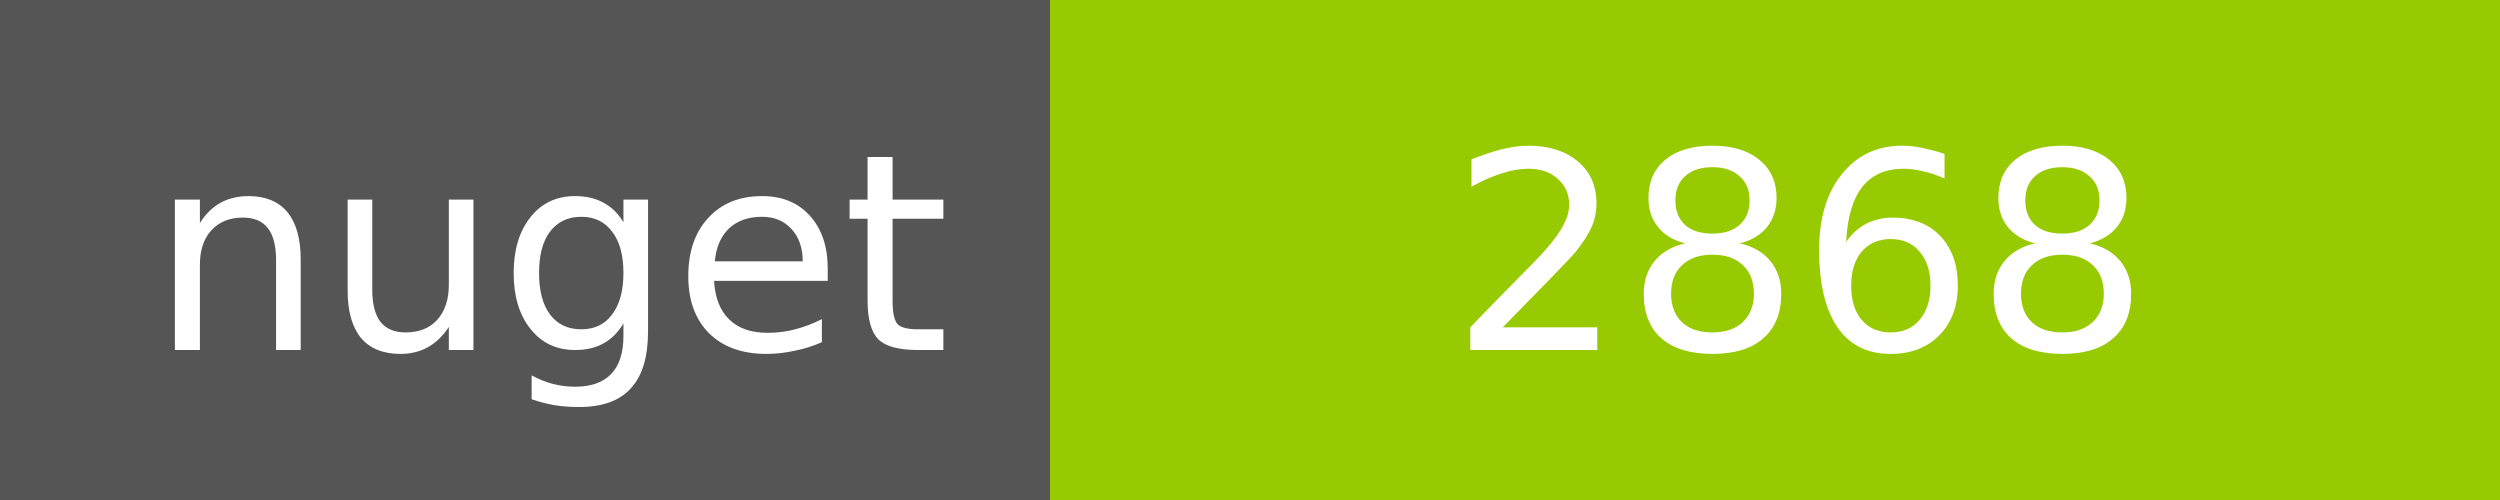
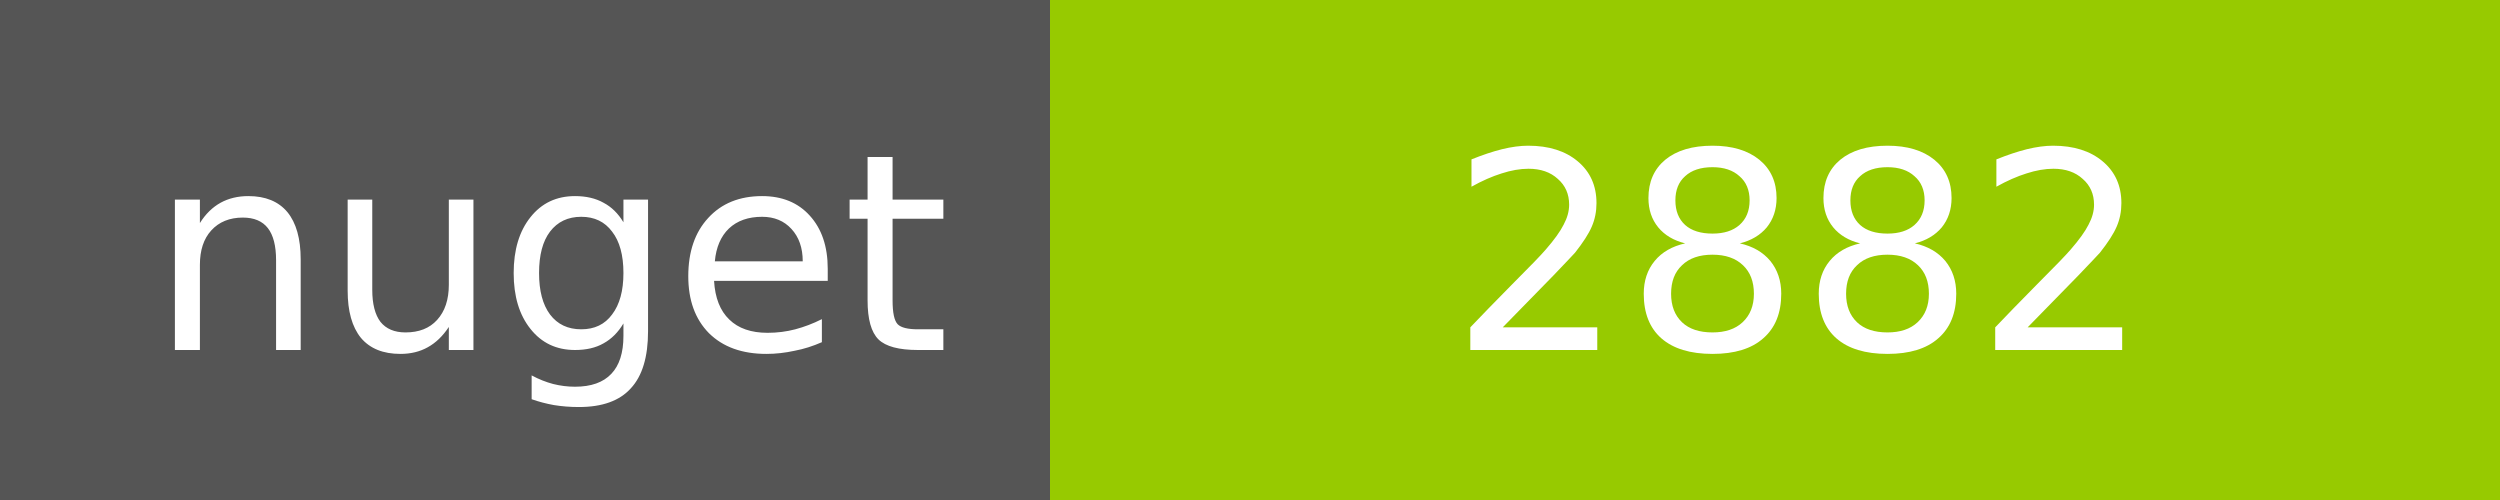
<svg xmlns="http://www.w3.org/2000/svg" width="100" height="20">
  <g shape-rendering="crispEdges">
    <path fill="#555" d="M0 0h42v20H0z" />
    <path fill="#97CA00" d="M42 0h58v20H42z" />
  </g>
  <g fill="#fff" text-anchor="middle" font-family="DejaVu Sans,Verdana,Geneva,sans-serif" font-size="11">
    <text x="22" y="14">nuget</text>
-     <text x="72" y="14">2868</text>
+     <text x="72" y="14">2882</text>
  </g>
</svg>
